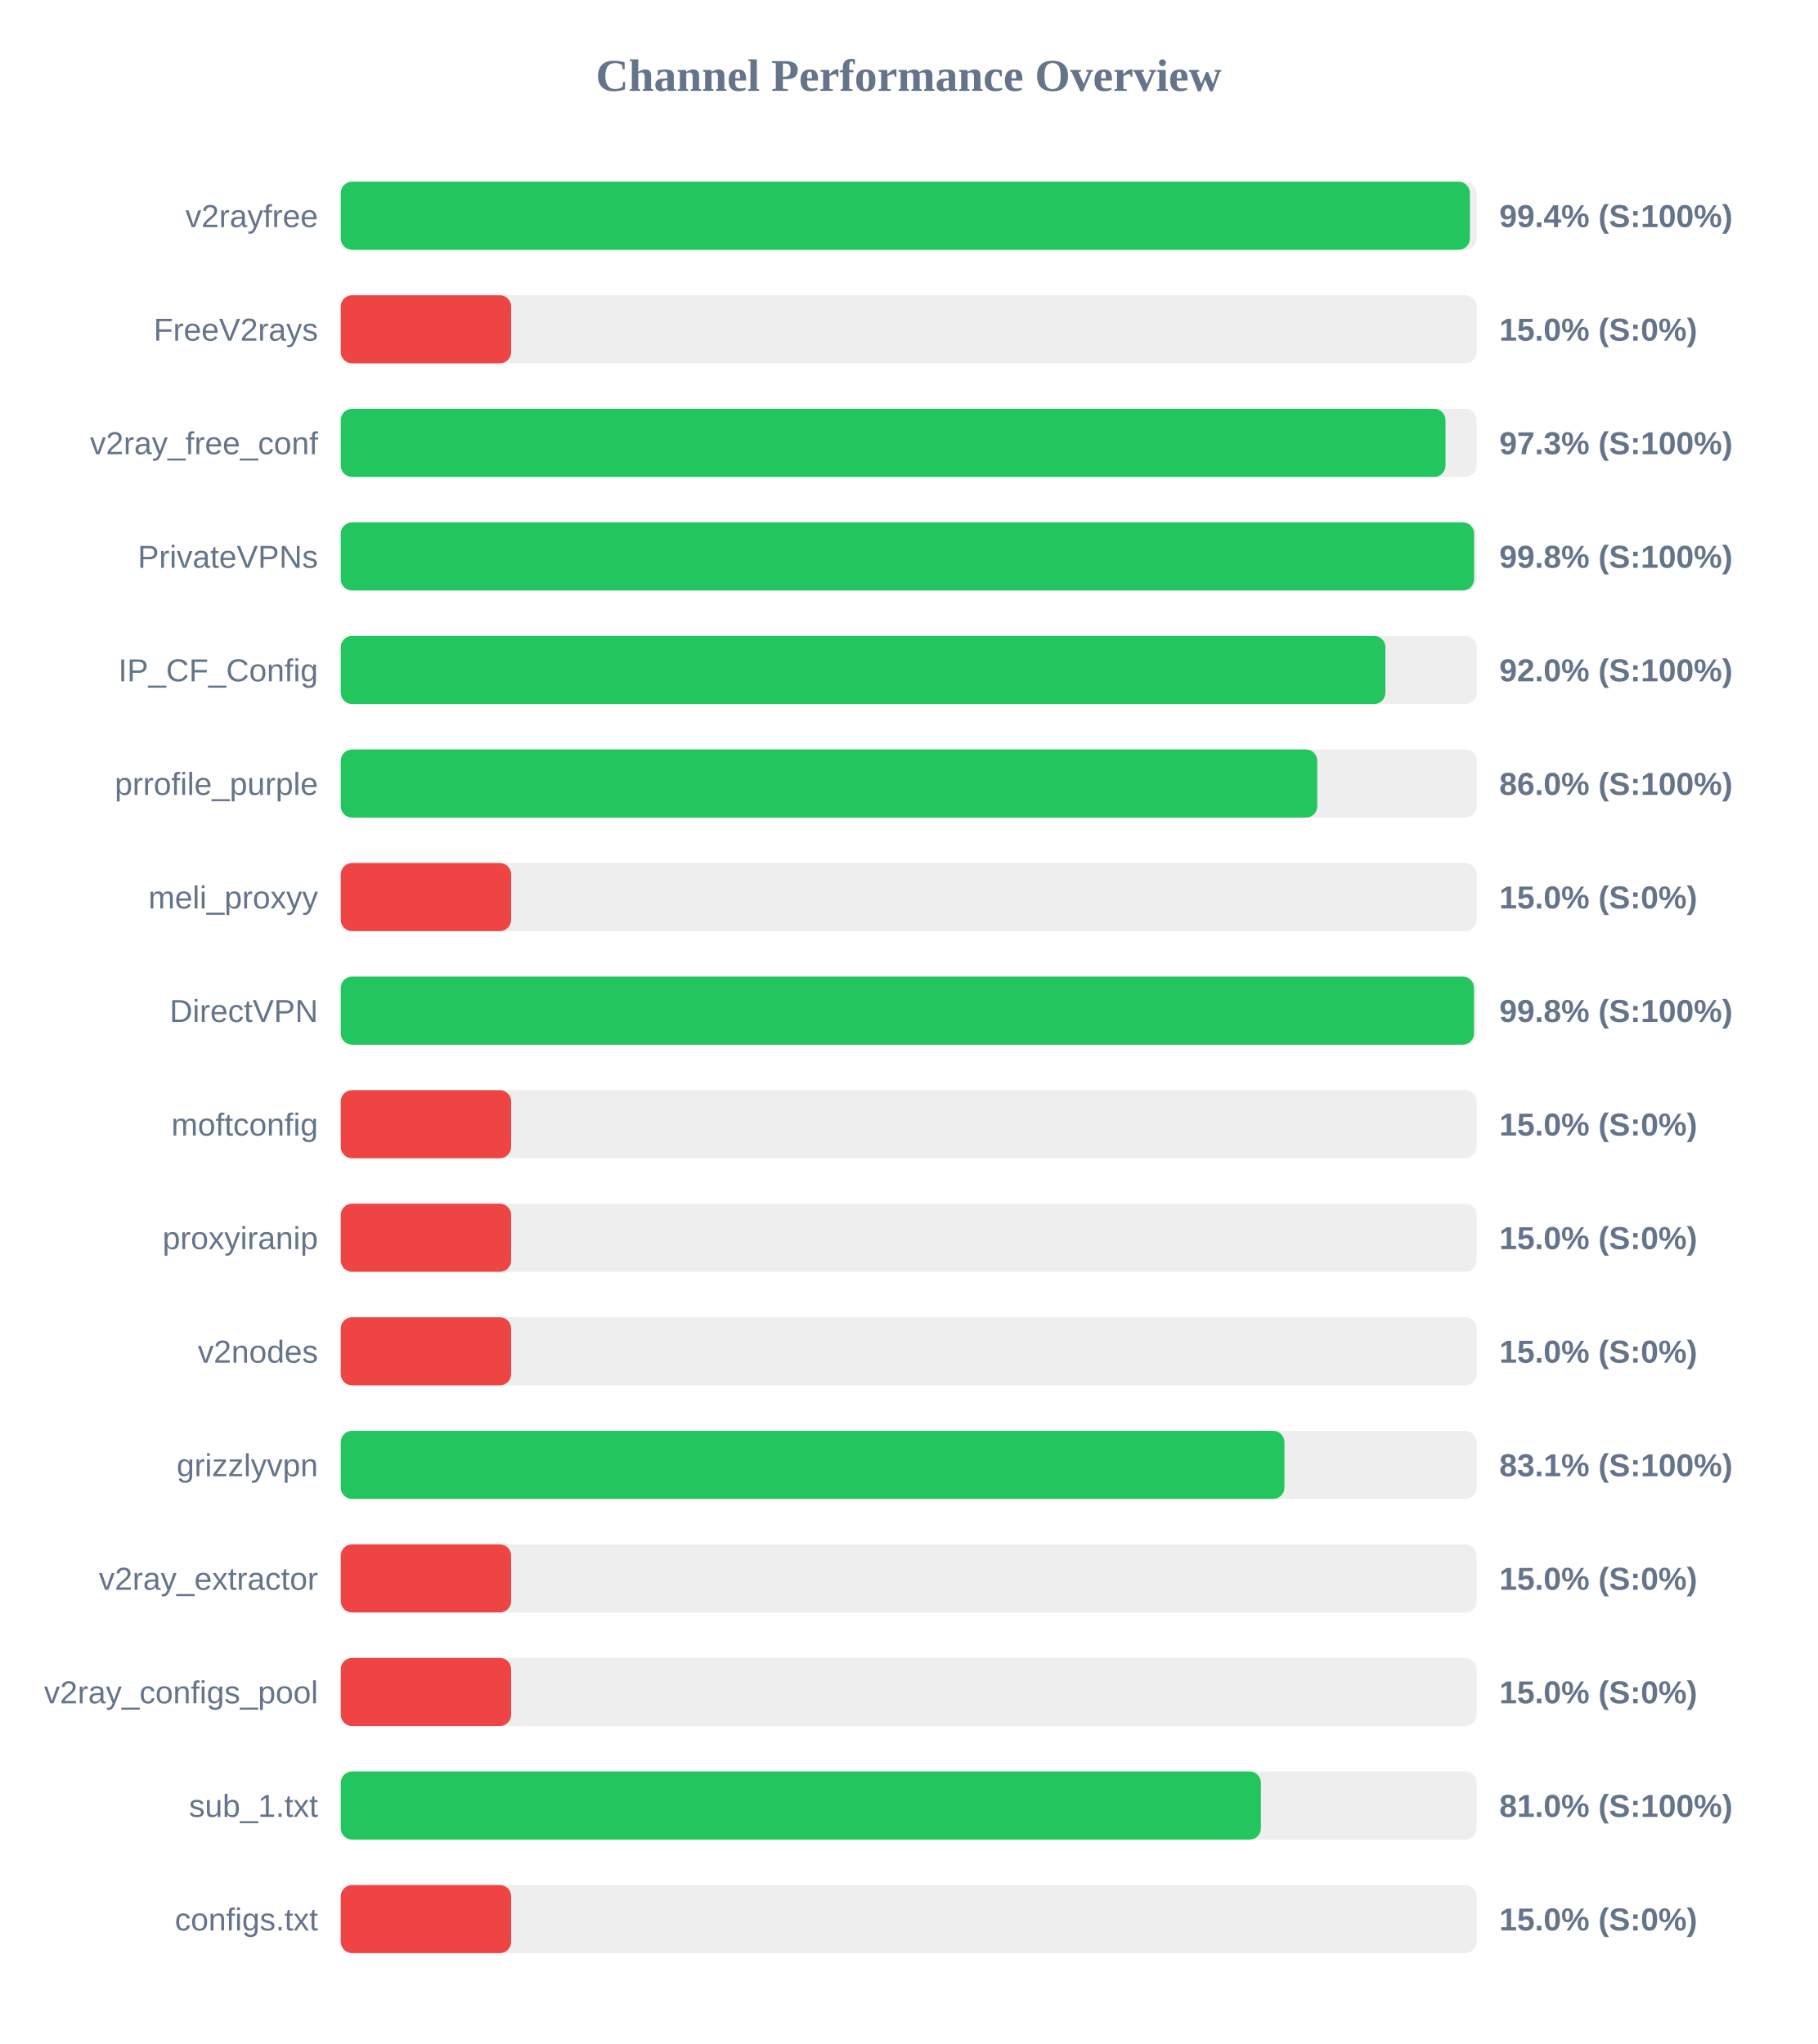
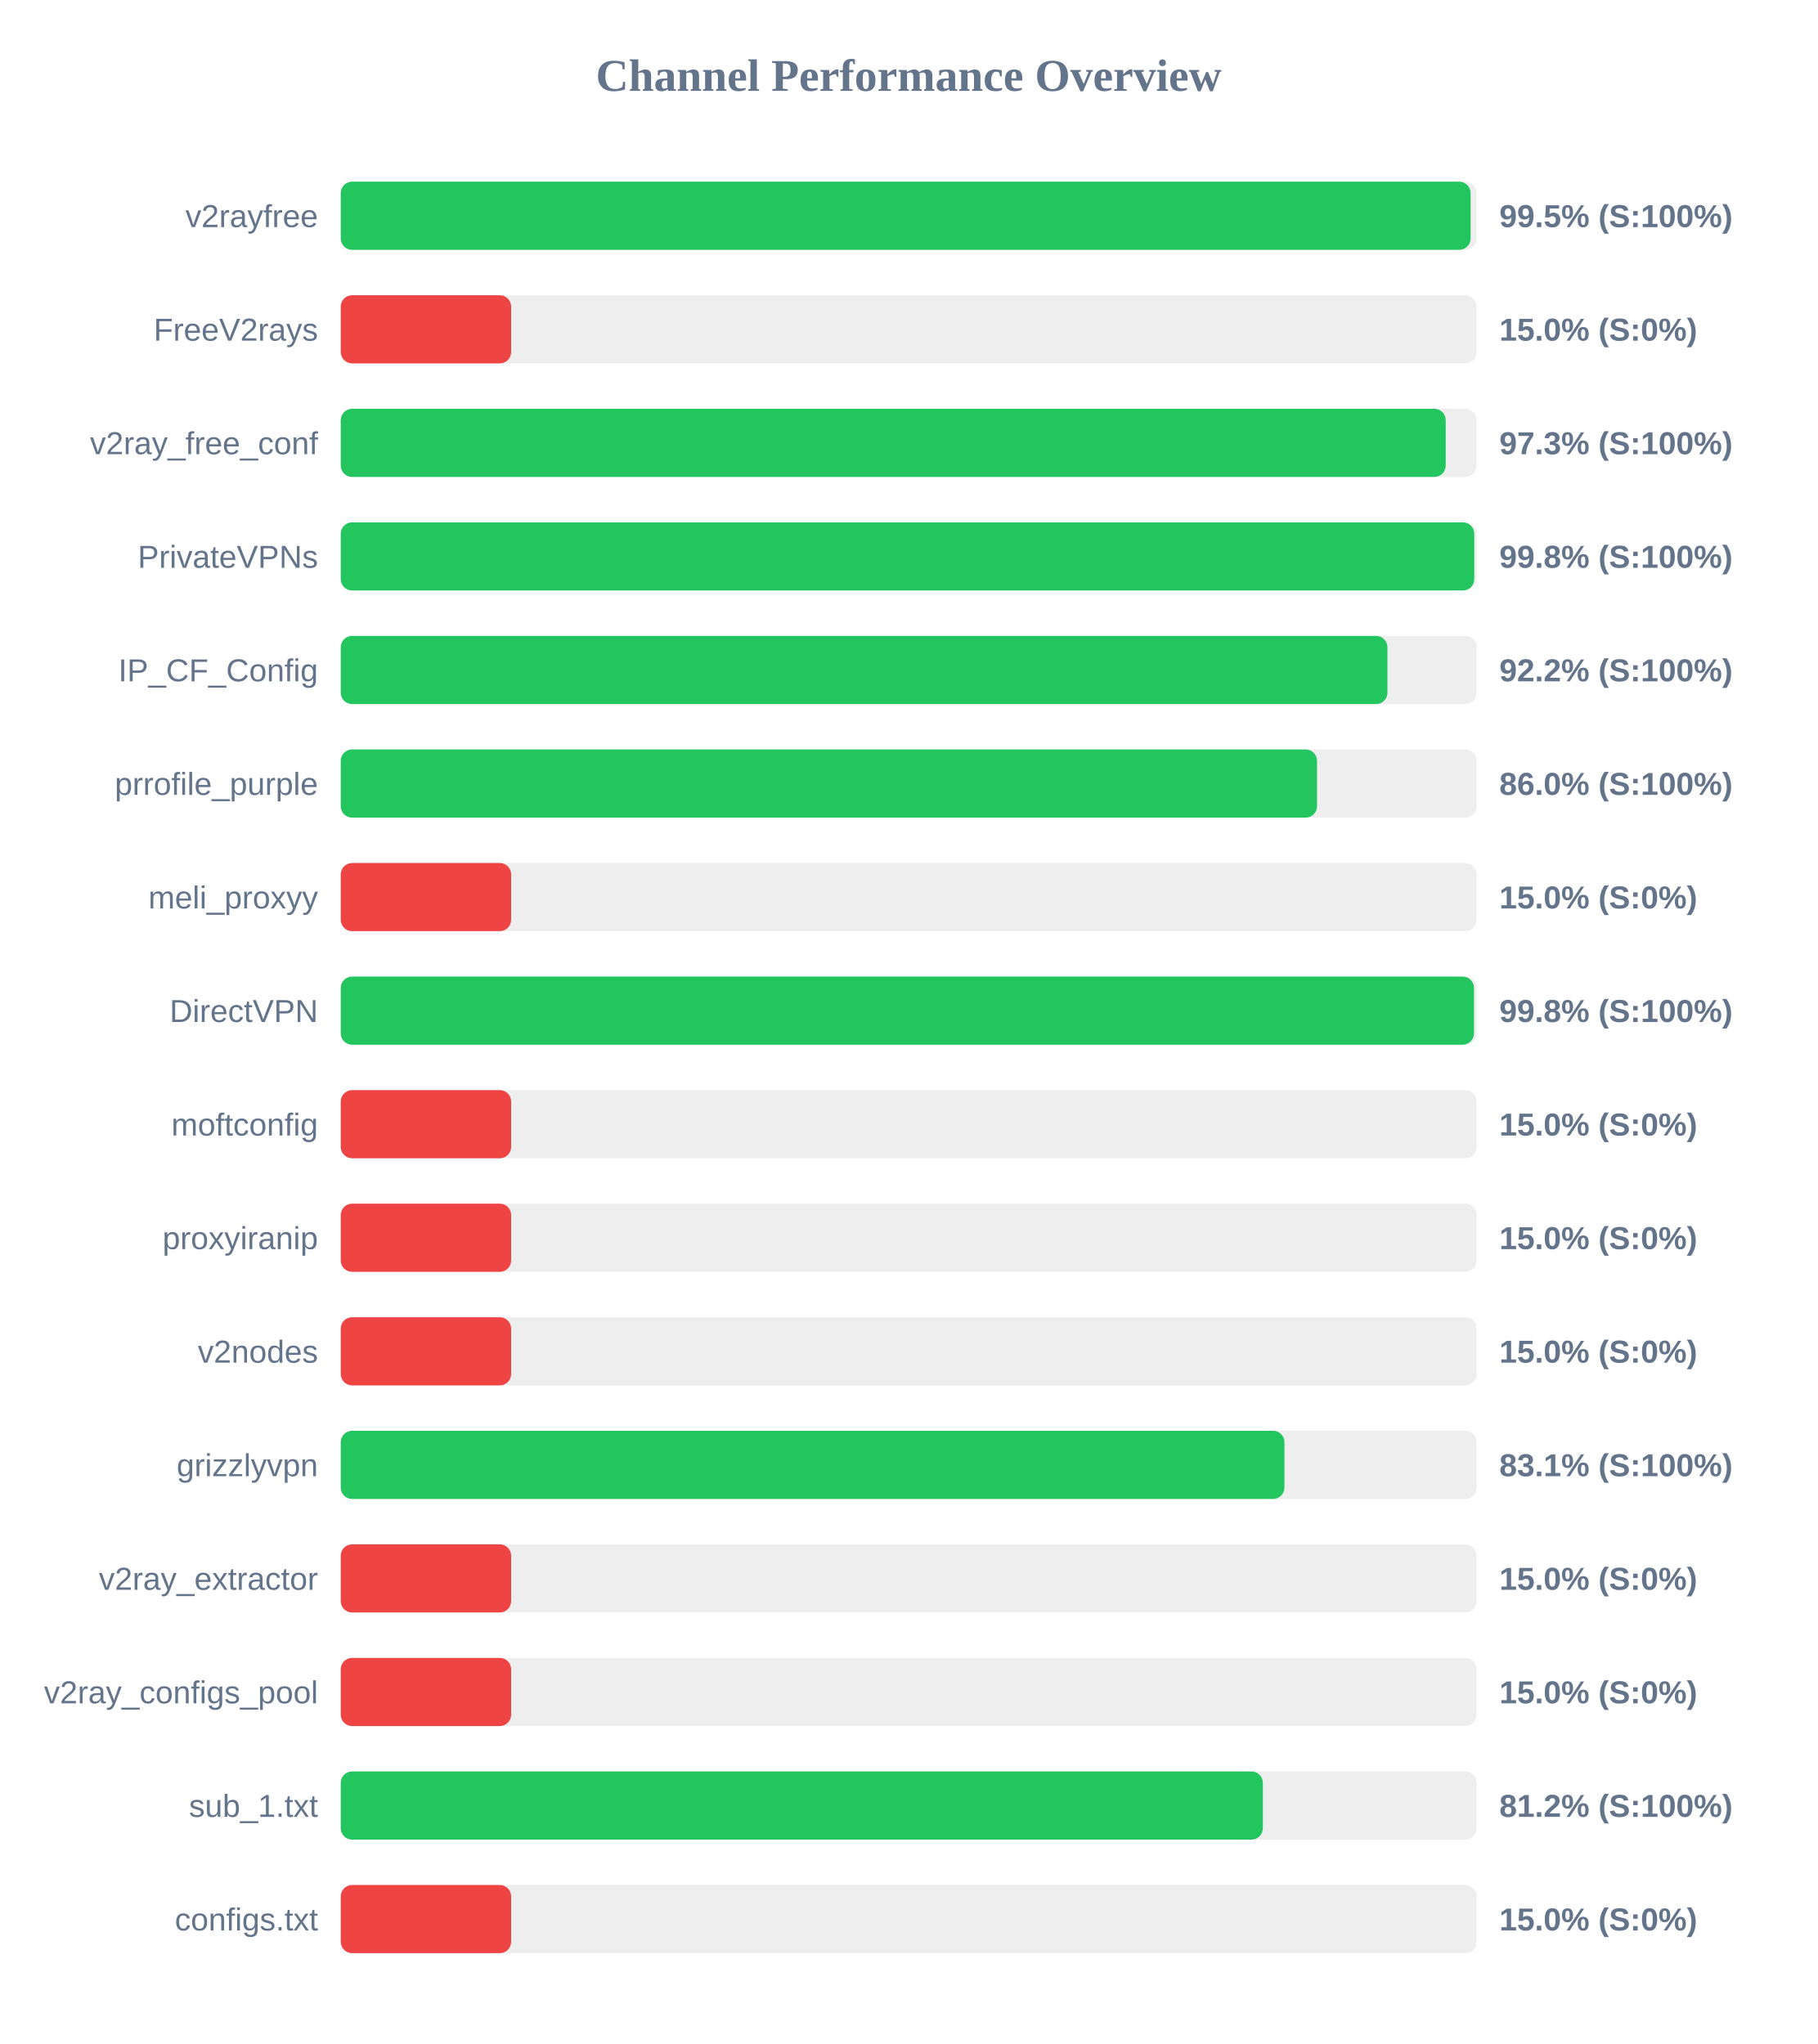
<svg xmlns="http://www.w3.org/2000/svg" width="800" height="900" version="1.1">
  <style>
        .row { font: 14px Arial; fill: #64748b; }
        .score { font: bold 14px Arial; fill: #64748b; }
    </style>
  <text x="400" y="40" text-anchor="middle" font-size="20px" font-weight="bold" fill="#64748b">Channel Performance Overview</text>
  <rect x="150" y="80" width="500" height="30" fill="#eee" rx="5" />
-   <rect x="150" y="80" width="497.05" height="30" fill="#22c55e" rx="5" />
+   <rect x="150" y="80" width="497.35" height="30" fill="#22c55e" rx="5" />
  <text x="140" y="100" text-anchor="end" class="row">v2rayfree</text>
-   <text x="660" y="100" text-anchor="start" class="score">99.4% (S:100%)</text>
+   <text x="660" y="100" text-anchor="start" class="score">99.5% (S:100%)</text>
  <rect x="150" y="130" width="500" height="30" fill="#eee" rx="5" />
  <rect x="150" y="130" width="75.0" height="30" fill="#ef4444" rx="5" />
  <text x="140" y="150" text-anchor="end" class="row">FreeV2rays</text>
  <text x="660" y="150" text-anchor="start" class="score">15.0% (S:0%)</text>
  <rect x="150" y="180" width="500" height="30" fill="#eee" rx="5" />
-   <rect x="150" y="180" width="486.3" height="30" fill="#22c55e" rx="5" />
+   <rect x="150" y="180" width="486.4" height="30" fill="#22c55e" rx="5" />
  <text x="140" y="200" text-anchor="end" class="row">v2ray_free_conf</text>
  <text x="660" y="200" text-anchor="start" class="score">97.3% (S:100%)</text>
  <rect x="150" y="230" width="500" height="30" fill="#eee" rx="5" />
-   <rect x="150" y="230" width="498.9" height="30" fill="#22c55e" rx="5" />
+   <rect x="150" y="230" width="498.95" height="30" fill="#22c55e" rx="5" />
  <text x="140" y="250" text-anchor="end" class="row">PrivateVPNs</text>
  <text x="660" y="250" text-anchor="start" class="score">99.8% (S:100%)</text>
  <rect x="150" y="280" width="500" height="30" fill="#eee" rx="5" />
-   <rect x="150" y="280" width="459.85" height="30" fill="#22c55e" rx="5" />
+   <rect x="150" y="280" width="460.75" height="30" fill="#22c55e" rx="5" />
  <text x="140" y="300" text-anchor="end" class="row">IP_CF_Config</text>
-   <text x="660" y="300" text-anchor="start" class="score">92.0% (S:100%)</text>
+   <text x="660" y="300" text-anchor="start" class="score">92.2% (S:100%)</text>
  <rect x="150" y="330" width="500" height="30" fill="#eee" rx="5" />
-   <rect x="150" y="330" width="429.85" height="30" fill="#22c55e" rx="5" />
+   <rect x="150" y="330" width="429.75" height="30" fill="#22c55e" rx="5" />
  <text x="140" y="350" text-anchor="end" class="row">prrofile_purple</text>
  <text x="660" y="350" text-anchor="start" class="score">86.0% (S:100%)</text>
  <rect x="150" y="380" width="500" height="30" fill="#eee" rx="5" />
  <rect x="150" y="380" width="75.0" height="30" fill="#ef4444" rx="5" />
  <text x="140" y="400" text-anchor="end" class="row">meli_proxyy</text>
  <text x="660" y="400" text-anchor="start" class="score">15.0% (S:0%)</text>
  <rect x="150" y="430" width="500" height="30" fill="#eee" rx="5" />
  <rect x="150" y="430" width="498.85" height="30" fill="#22c55e" rx="5" />
  <text x="140" y="450" text-anchor="end" class="row">DirectVPN</text>
  <text x="660" y="450" text-anchor="start" class="score">99.8% (S:100%)</text>
  <rect x="150" y="480" width="500" height="30" fill="#eee" rx="5" />
  <rect x="150" y="480" width="75.0" height="30" fill="#ef4444" rx="5" />
  <text x="140" y="500" text-anchor="end" class="row">moftconfig</text>
  <text x="660" y="500" text-anchor="start" class="score">15.0% (S:0%)</text>
  <rect x="150" y="530" width="500" height="30" fill="#eee" rx="5" />
  <rect x="150" y="530" width="75.0" height="30" fill="#ef4444" rx="5" />
  <text x="140" y="550" text-anchor="end" class="row">proxyiranip</text>
  <text x="660" y="550" text-anchor="start" class="score">15.0% (S:0%)</text>
  <rect x="150" y="580" width="500" height="30" fill="#eee" rx="5" />
  <rect x="150" y="580" width="75.0" height="30" fill="#ef4444" rx="5" />
  <text x="140" y="600" text-anchor="end" class="row">v2nodes</text>
  <text x="660" y="600" text-anchor="start" class="score">15.0% (S:0%)</text>
  <rect x="150" y="630" width="500" height="30" fill="#eee" rx="5" />
  <rect x="150" y="630" width="415.4" height="30" fill="#22c55e" rx="5" />
  <text x="140" y="650" text-anchor="end" class="row">grizzlyvpn</text>
  <text x="660" y="650" text-anchor="start" class="score">83.1% (S:100%)</text>
  <rect x="150" y="680" width="500" height="30" fill="#eee" rx="5" />
  <rect x="150" y="680" width="75.0" height="30" fill="#ef4444" rx="5" />
  <text x="140" y="700" text-anchor="end" class="row">v2ray_extractor</text>
  <text x="660" y="700" text-anchor="start" class="score">15.0% (S:0%)</text>
  <rect x="150" y="730" width="500" height="30" fill="#eee" rx="5" />
  <rect x="150" y="730" width="75.0" height="30" fill="#ef4444" rx="5" />
  <text x="140" y="750" text-anchor="end" class="row">v2ray_configs_pool</text>
  <text x="660" y="750" text-anchor="start" class="score">15.0% (S:0%)</text>
  <rect x="150" y="780" width="500" height="30" fill="#eee" rx="5" />
-   <rect x="150" y="780" width="405.05" height="30" fill="#22c55e" rx="5" />
+   <rect x="150" y="780" width="405.9" height="30" fill="#22c55e" rx="5" />
  <text x="140" y="800" text-anchor="end" class="row">sub_1.txt</text>
-   <text x="660" y="800" text-anchor="start" class="score">81.0% (S:100%)</text>
+   <text x="660" y="800" text-anchor="start" class="score">81.2% (S:100%)</text>
  <rect x="150" y="830" width="500" height="30" fill="#eee" rx="5" />
  <rect x="150" y="830" width="75.0" height="30" fill="#ef4444" rx="5" />
  <text x="140" y="850" text-anchor="end" class="row">configs.txt</text>
  <text x="660" y="850" text-anchor="start" class="score">15.0% (S:0%)</text>
</svg>
